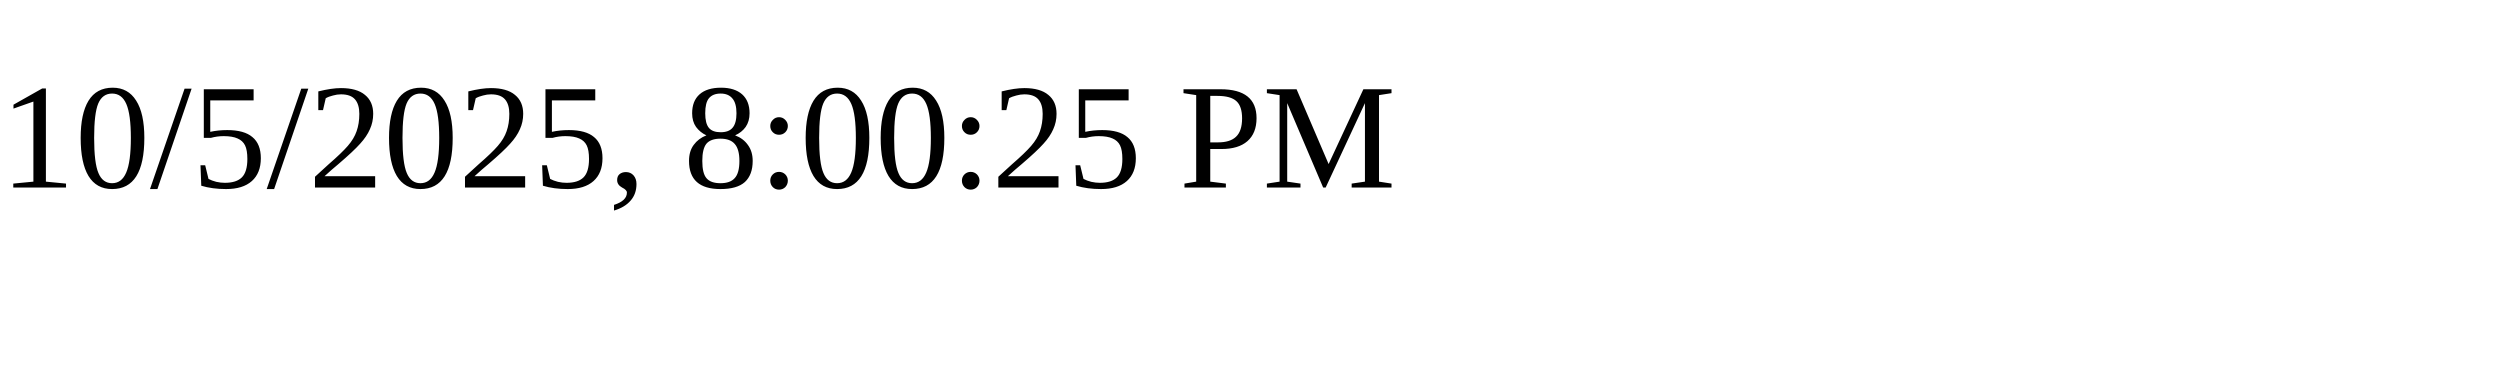
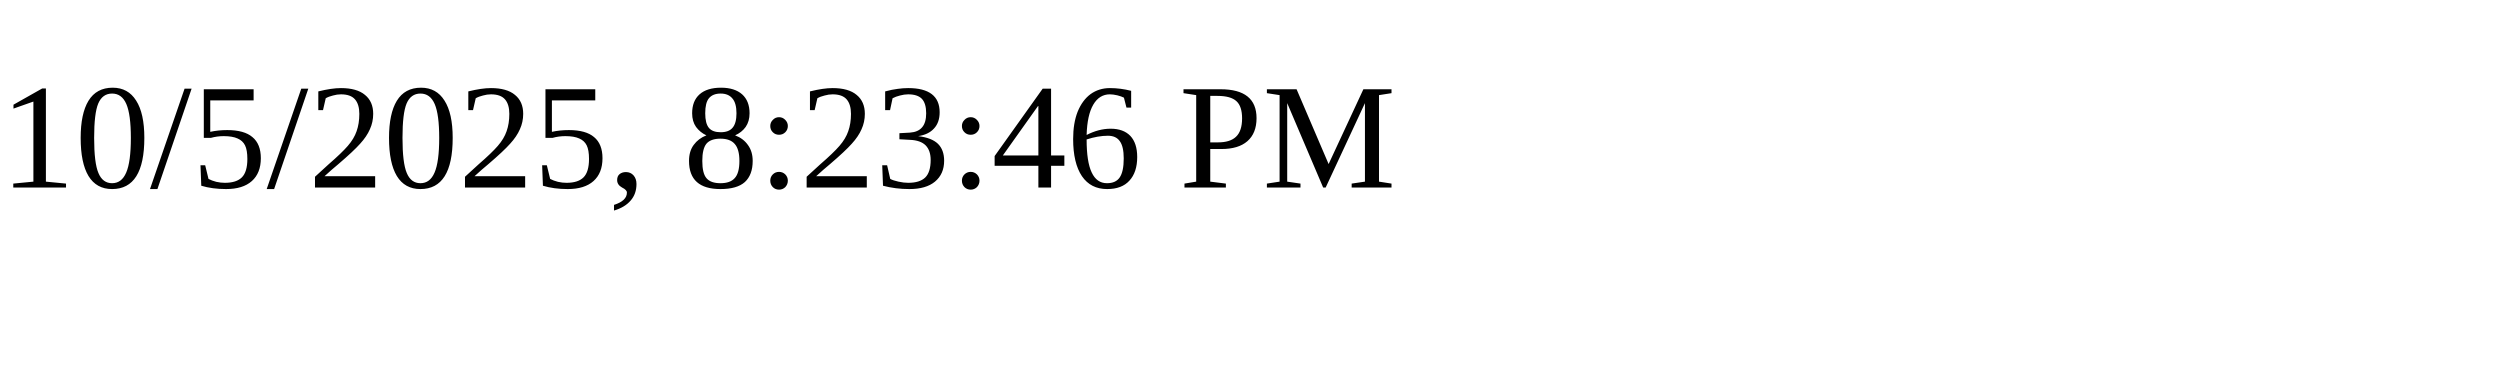
<svg xmlns="http://www.w3.org/2000/svg" height="30" width="200">
-   <text x="0" y="15">10/5/2025, 8:00:25 PM</text>
+   <text x="0" y="15">10/5/2025, 8:23:46 PM</text>
</svg>
